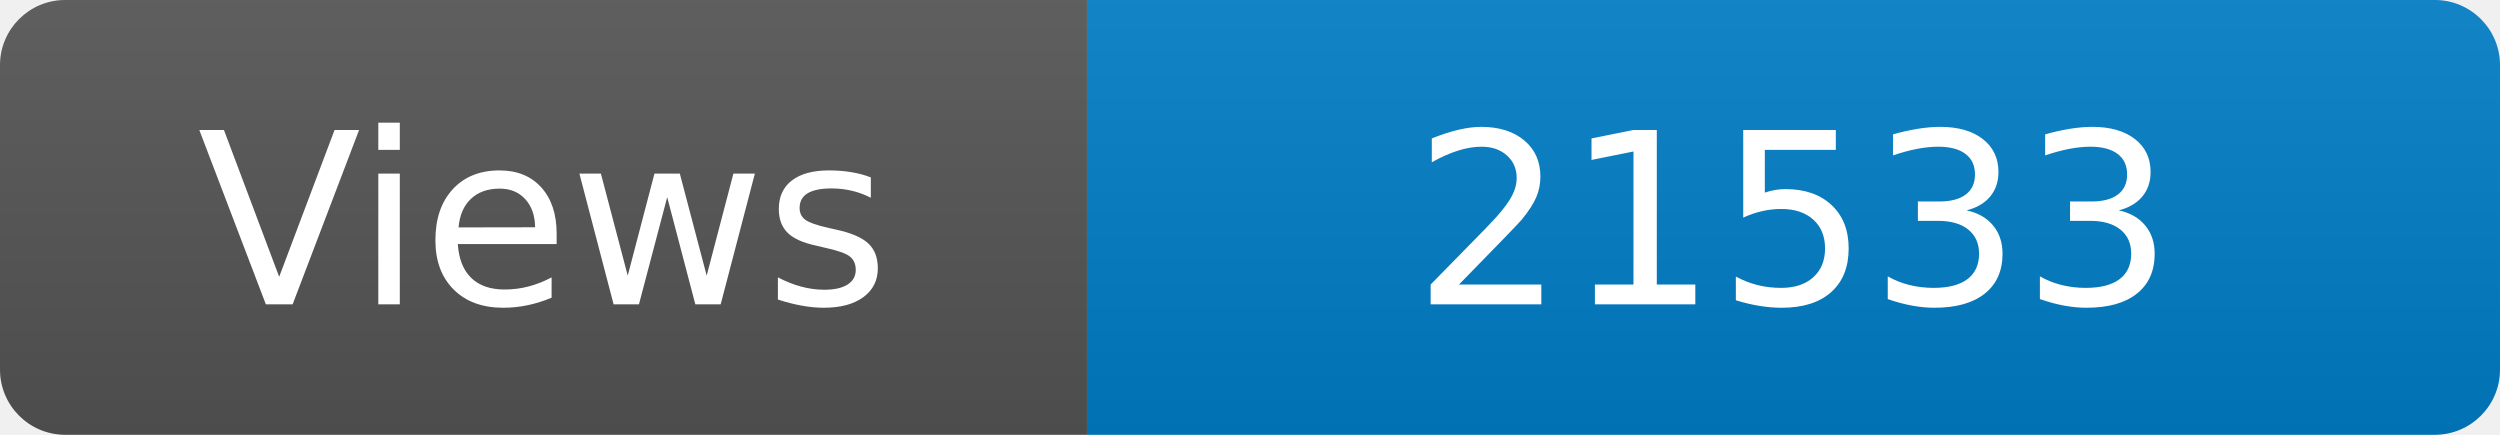
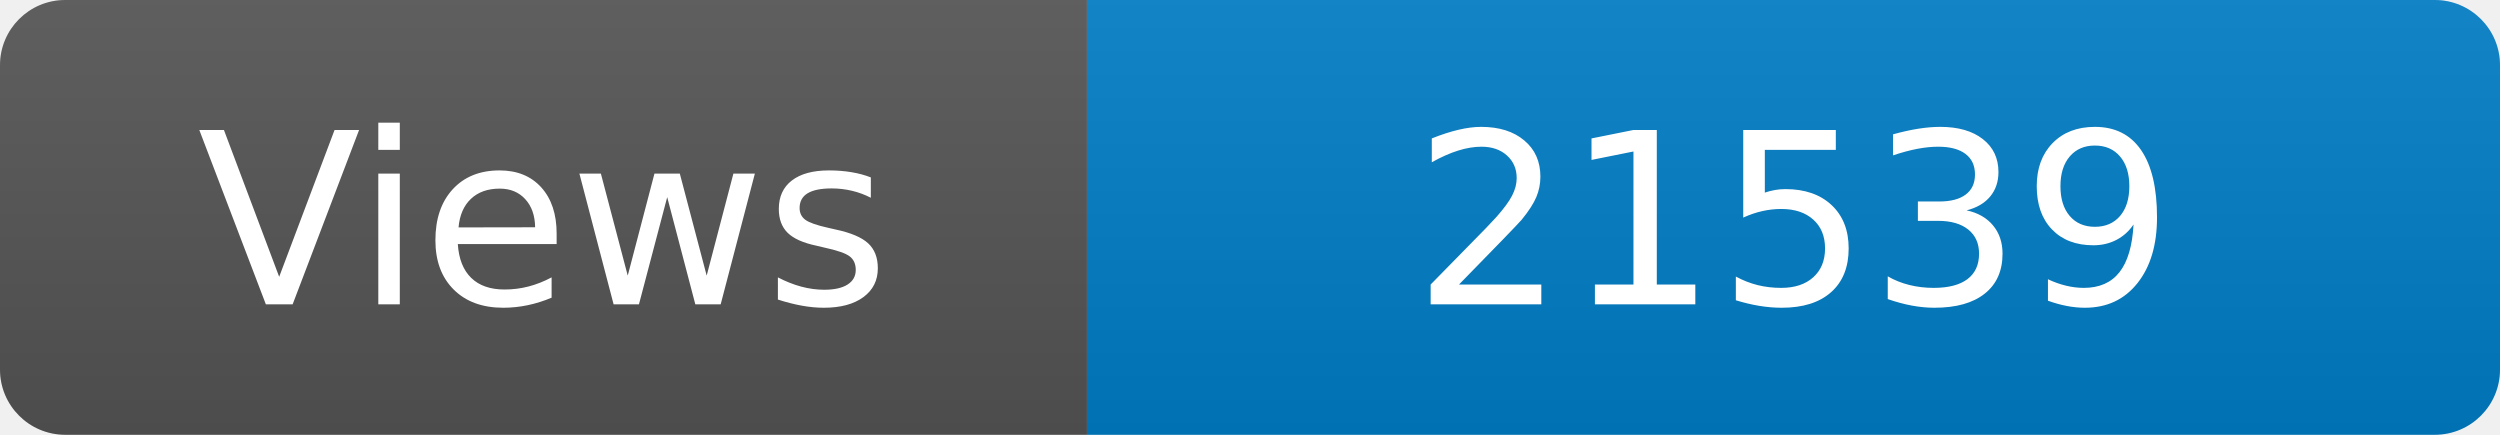
<svg xmlns="http://www.w3.org/2000/svg" width="115" height="20" role="img" aria-label="Maintained?: yes">
  <linearGradient id="s" x2="0" y2="100%">
    <stop offset="0" stop-color="#bbb" stop-opacity=".1" />
    <stop offset="1" stop-opacity=".1" />
  </linearGradient>
  <clipPath id="r">
    <rect width="115" height="20" rx="3" fill="#fff" />
  </clipPath>
  <g clip-path="url(#r)">
    <rect width="50" height="20" fill="#555" />
    <rect x="50" width="160" height="20" fill="#007ec6" />
    <rect width="115" height="20" fill="url(#s)" />
  </g>
  <g fill="#fff" text-anchor="middle" font-family="Verdana,Geneva,DejaVu Sans,sans-serif" font-size="110">
    <text x="250" y="140" transform="scale(.1)" fill="#fff">Views</text>
-     <text x="825" y="140" transform="scale(.1)" fill="#fff">21533</text>
+     <text x="825" y="140" transform="scale(.1)" fill="#fff">21539</text>
  </g>
</svg>
